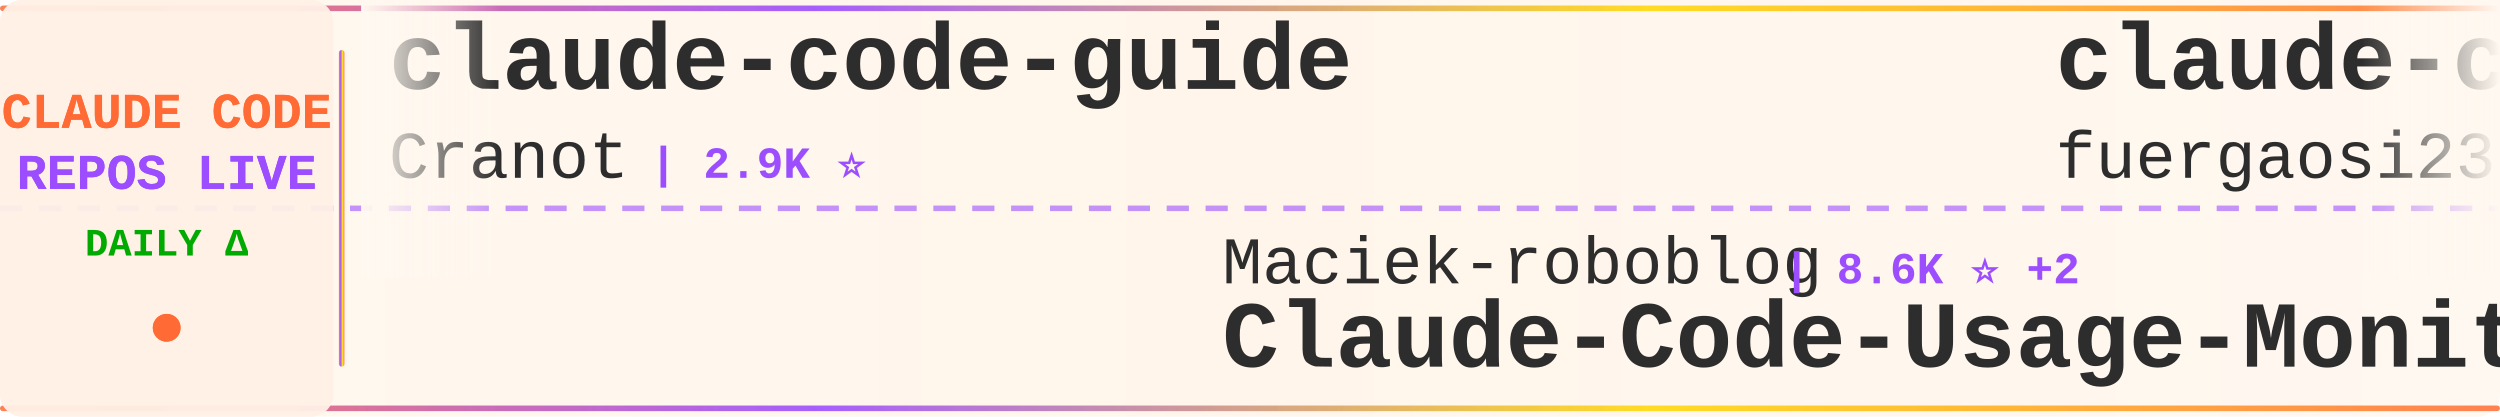
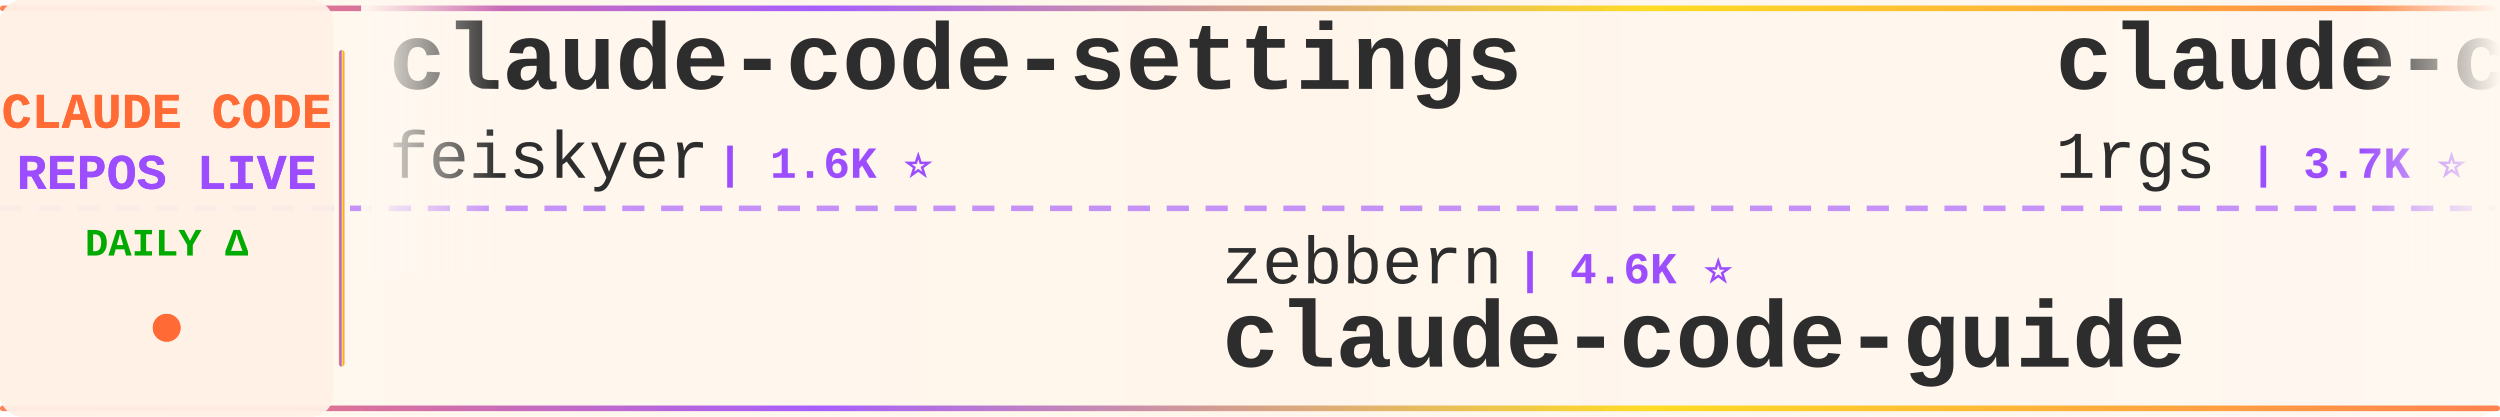
<svg xmlns="http://www.w3.org/2000/svg" width="900" height="150">
  <defs>
    <linearGradient id="tickerBg" x1="0%" y1="0%" x2="100%" y2="0%">
      <stop offset="0%" style="stop-color:#fff8f0;stop-opacity:0.98" />
      <stop offset="50%" style="stop-color:#fff5eb;stop-opacity:1" />
      <stop offset="100%" style="stop-color:#fff8f0;stop-opacity:0.98" />
    </linearGradient>
    <linearGradient id="borderGrad" x1="0%" y1="0%" x2="100%" y2="0%">
      <stop offset="0%" style="stop-color:#FF6B35;stop-opacity:0.85">
        <animate attributeName="stop-opacity" values="0.85;1;0.85" dur="2s" repeatCount="indefinite" />
      </stop>
      <stop offset="33%" style="stop-color:#9C4EFF;stop-opacity:0.9">
        <animate attributeName="stop-opacity" values="0.9;1;0.9" dur="2.2s" repeatCount="indefinite" />
      </stop>
      <stop offset="66%" style="stop-color:#FFD700;stop-opacity:0.85">
        <animate attributeName="stop-opacity" values="0.85;1;0.85" dur="1.8s" repeatCount="indefinite" />
      </stop>
      <stop offset="100%" style="stop-color:#FF6B35;stop-opacity:0.85">
        <animate attributeName="stop-opacity" values="0.85;1;0.85" dur="2s" repeatCount="indefinite" />
      </stop>
    </linearGradient>
    <filter id="textGlow">
      <feGaussianBlur stdDeviation="0.15" result="coloredBlur" />
      <feMerge>
        <feMergeNode in="coloredBlur" />
        <feMergeNode in="SourceGraphic" />
      </feMerge>
    </filter>
    <filter id="metricGlow">
      <feGaussianBlur stdDeviation="0.2" result="coloredBlur" />
      <feMerge>
        <feMergeNode in="coloredBlur" />
        <feMergeNode in="SourceGraphic" />
      </feMerge>
    </filter>
    <linearGradient id="leftFade" x1="0%" y1="0%" x2="100%" y2="0%">
      <stop offset="0%" style="stop-color:#fff8f0;stop-opacity:1" />
      <stop offset="100%" style="stop-color:#fff8f0;stop-opacity:0" />
    </linearGradient>
    <linearGradient id="rightFade" x1="0%" y1="0%" x2="100%" y2="0%">
      <stop offset="0%" style="stop-color:#fff8f0;stop-opacity:0" />
      <stop offset="100%" style="stop-color:#fff8f0;stop-opacity:1" />
    </linearGradient>
  </defs>
  <rect width="900" height="150" fill="url(#tickerBg)" rx="8" />
  <rect x="0" y="2" width="900" height="2" fill="url(#borderGrad)" rx="1" />
  <rect x="0" y="146" width="900" height="2" fill="url(#borderGrad)" rx="1" />
  <line x1="0" y1="75" x2="900" y2="75" stroke="#9C4EFF" stroke-width="2" stroke-dasharray="8 6" opacity="0.6" />
  <rect x="0" y="0" width="120" height="150" fill="#fff0e6" opacity="0.95" rx="8" />
  <text x="60" y="46" font-family="'Courier New', monospace" font-size="18" font-weight="bold" fill="#FF6B35" text-anchor="middle" filter="url(#textGlow)">
    CLAUDE CODE
  </text>
  <text x="60" y="68" font-family="'Courier New', monospace" font-size="18" font-weight="bold" fill="#9C4EFF" text-anchor="middle" filter="url(#textGlow)">
    REPOS LIVE
  </text>
  <text x="60" y="92" font-family="'Courier New', monospace" font-size="14" font-weight="bold" fill="#00aa00" text-anchor="middle">
    DAILY Δ
  </text>
  <circle cx="60" cy="118" r="5" fill="#FF6B35" filter="url(#metricGlow)">
    <animate attributeName="r" values="4;6;4" dur="1.5s" repeatCount="indefinite" />
    <animate attributeName="opacity" values="0.6;1;0.6" dur="1.5s" repeatCount="indefinite" />
  </circle>
  <rect x="122" y="18" width="2" height="114" fill="url(#borderGrad)" rx="1" />
  <clipPath id="tickerClip">
    <rect x="130" y="0" width="770" height="150" />
  </clipPath>
  <g clip-path="url(#tickerClip)">
    <g id="tickerItems">
      <animateTransform attributeName="transform" attributeType="XML" type="translate" from="0 0" to="-3000 0" dur="54s" repeatCount="indefinite" />
      <g transform="translate(0, 0)">
-         <text x="140" y="32" font-family="'Courier New', monospace" font-size="34" font-weight="bold" fill="#2d2d2d">claude-code-guide</text>
-         <text x="140" y="64" font-family="'Courier New', monospace" font-size="24" font-weight="normal" fill="#2d2d2d" opacity="1.0">Cranot</text>
-         <text x="234" y="64" font-family="'Courier New', monospace" font-size="16" font-weight="bold" fill="#9C4EFF"> | 2.9K ⭐</text>
+         <text x="140" y="32" font-family="'Courier New', monospace" font-size="34" font-weight="bold" fill="#2d2d2d">claude-code-settings</text>
+         <text x="140" y="64" font-family="'Courier New', monospace" font-size="24" font-weight="normal" fill="#2d2d2d" opacity="1.0">feiskyer</text>
+         <text x="258" y="64" font-family="'Courier New', monospace" font-size="16" font-weight="bold" fill="#9C4EFF"> | 1.6K ⭐</text>
      </g>
      <g transform="translate(300, 0)">
-         <text x="140" y="102" font-family="'Courier New', monospace" font-size="24" font-weight="normal" fill="#2d2d2d" opacity="1.0">Maciek-roboblog</text>
-         <text x="342" y="102" font-family="'Courier New', monospace" font-size="16" font-weight="bold" fill="#9C4EFF"> | 8.6K ⭐ +2</text>
-         <text x="140" y="132" font-family="'Courier New', monospace" font-size="34" font-weight="bold" fill="#2d2d2d">Claude-Code-Usage-Monito...</text>
+         <text x="140" y="102" font-family="'Courier New', monospace" font-size="24" font-weight="normal" fill="#2d2d2d" opacity="1.0">zebbern</text>
+         <text x="246" y="102" font-family="'Courier New', monospace" font-size="16" font-weight="bold" fill="#9C4EFF"> | 4.6K ⭐</text>
+         <text x="140" y="132" font-family="'Courier New', monospace" font-size="34" font-weight="bold" fill="#2d2d2d">claude-code-guide</text>
      </g>
      <g transform="translate(600, 0)">
        <text x="140" y="32" font-family="'Courier New', monospace" font-size="34" font-weight="bold" fill="#2d2d2d">claude-code-proxy</text>
-         <text x="140" y="64" font-family="'Courier New', monospace" font-size="24" font-weight="normal" fill="#2d2d2d" opacity="1.0">fuergaosi233</text>
-         <text x="306" y="64" font-family="'Courier New', monospace" font-size="16" font-weight="bold" fill="#9C4EFF"> | 2.8K ⭐</text>
+         <text x="140" y="64" font-family="'Courier New', monospace" font-size="24" font-weight="normal" fill="#2d2d2d" opacity="1.0">1rgs</text>
+         <text x="210" y="64" font-family="'Courier New', monospace" font-size="16" font-weight="bold" fill="#9C4EFF"> | 3.7K ⭐</text>
      </g>
      <g transform="translate(900, 0)">
-         <text x="140" y="102" font-family="'Courier New', monospace" font-size="24" font-weight="normal" fill="#2d2d2d" opacity="1.0">https-deeplearning-ai</text>
-         <text x="414" y="102" font-family="'Courier New', monospace" font-size="16" font-weight="bold" fill="#9C4EFF"> | 542 ⭐</text>
-         <text x="140" y="132" font-family="'Courier New', monospace" font-size="34" font-weight="bold" fill="#2d2d2d">sc-claude-code-files</text>
+         <text x="140" y="102" font-family="'Courier New', monospace" font-size="24" font-weight="normal" fill="#2d2d2d" opacity="1.0">OneRedOak</text>
+         <text x="270" y="102" font-family="'Courier New', monospace" font-size="16" font-weight="bold" fill="#9C4EFF"> | 3.9K ⭐</text>
+         <text x="140" y="132" font-family="'Courier New', monospace" font-size="34" font-weight="bold" fill="#2d2d2d">claude-code-workflows</text>
      </g>
      <g transform="translate(1200, 0)">
-         <text x="140" y="32" font-family="'Courier New', monospace" font-size="34" font-weight="bold" fill="#2d2d2d">Dive-into-Claude-Code</text>
-         <text x="140" y="64" font-family="'Courier New', monospace" font-size="24" font-weight="normal" fill="#2d2d2d" opacity="1.0">VILA-Lab</text>
-         <text x="258" y="64" font-family="'Courier New', monospace" font-size="16" font-weight="bold" fill="#9C4EFF"> | 2.1K ⭐</text>
+         <text x="140" y="32" font-family="'Courier New', monospace" font-size="34" font-weight="bold" fill="#2d2d2d">andrej-karpathy-skills</text>
+         <text x="140" y="64" font-family="'Courier New', monospace" font-size="24" font-weight="normal" fill="#2d2d2d" opacity="1.0">multica-ai</text>
+         <text x="282" y="64" font-family="'Courier New', monospace" font-size="16" font-weight="bold" fill="#9C4EFF"> | 203.9K ⭐ +43</text>
      </g>
      <g transform="translate(1500, 0)">
-         <text x="140" y="102" font-family="'Courier New', monospace" font-size="24" font-weight="normal" fill="#2d2d2d" opacity="1.0">multica-ai</text>
-         <text x="282" y="102" font-family="'Courier New', monospace" font-size="16" font-weight="bold" fill="#9C4EFF"> | 203.8K ⭐ +56</text>
-         <text x="140" y="132" font-family="'Courier New', monospace" font-size="34" font-weight="bold" fill="#2d2d2d">andrej-karpathy-skills</text>
+         <text x="140" y="102" font-family="'Courier New', monospace" font-size="24" font-weight="normal" fill="#2d2d2d" opacity="1.0">nicedreamzapp</text>
+         <text x="318" y="102" font-family="'Courier New', monospace" font-size="16" font-weight="bold" fill="#9C4EFF"> | 3.2K ⭐</text>
+         <text x="140" y="132" font-family="'Courier New', monospace" font-size="34" font-weight="bold" fill="#2d2d2d">claude-code-local</text>
      </g>
      <g transform="translate(1800, 0)">
-         <text x="140" y="32" font-family="'Courier New', monospace" font-size="34" font-weight="bold" fill="#2d2d2d">claude-code-source-build</text>
-         <text x="140" y="64" font-family="'Courier New', monospace" font-size="24" font-weight="normal" fill="#2d2d2d" opacity="1.0">andrew-kramer-inno</text>
-         <text x="378" y="64" font-family="'Courier New', monospace" font-size="16" font-weight="bold" fill="#9C4EFF"> | 594 ⭐</text>
+         <text x="140" y="32" font-family="'Courier New', monospace" font-size="34" font-weight="bold" fill="#2d2d2d">Claude-Code-Game-Studios</text>
+         <text x="140" y="64" font-family="'Courier New', monospace" font-size="24" font-weight="normal" fill="#2d2d2d" opacity="1.0">Donchitos</text>
+         <text x="270" y="64" font-family="'Courier New', monospace" font-size="16" font-weight="bold" fill="#9C4EFF"> | 24.2K ⭐ +5</text>
      </g>
      <g transform="translate(2100, 0)">
-         <text x="140" y="102" font-family="'Courier New', monospace" font-size="24" font-weight="normal" fill="#2d2d2d" opacity="1.0">diet103</text>
-         <text x="246" y="102" font-family="'Courier New', monospace" font-size="16" font-weight="bold" fill="#9C4EFF"> | 10.0K ⭐</text>
-         <text x="140" y="132" font-family="'Courier New', monospace" font-size="34" font-weight="bold" fill="#2d2d2d">claude-code-infrastructu...</text>
+         <text x="140" y="102" font-family="'Courier New', monospace" font-size="24" font-weight="normal" fill="#2d2d2d" opacity="1.0">oboard</text>
+         <text x="234" y="102" font-family="'Courier New', monospace" font-size="16" font-weight="bold" fill="#9C4EFF"> | 3.3K ⭐</text>
+         <text x="140" y="132" font-family="'Courier New', monospace" font-size="34" font-weight="bold" fill="#2d2d2d">claude-code-rev</text>
      </g>
      <g transform="translate(2400, 0)">
-         <text x="140" y="32" font-family="'Courier New', monospace" font-size="34" font-weight="bold" fill="#2d2d2d">skills</text>
-         <text x="140" y="64" font-family="'Courier New', monospace" font-size="24" font-weight="normal" fill="#2d2d2d" opacity="1.0">anthropics</text>
-         <text x="282" y="64" font-family="'Courier New', monospace" font-size="16" font-weight="bold" fill="#9C4EFF"> | 170.4K ⭐ +30</text>
+         <text x="140" y="32" font-family="'Courier New', monospace" font-size="34" font-weight="bold" fill="#2d2d2d">learn-claude-code</text>
+         <text x="140" y="64" font-family="'Courier New', monospace" font-size="24" font-weight="normal" fill="#2d2d2d" opacity="1.0">shareAI-lab</text>
+         <text x="294" y="64" font-family="'Courier New', monospace" font-size="16" font-weight="bold" fill="#9C4EFF"> | 74.7K ⭐ +12</text>
      </g>
      <g transform="translate(2700, 0)">
-         <text x="140" y="102" font-family="'Courier New', monospace" font-size="24" font-weight="normal" fill="#2d2d2d" opacity="1.0">AprilNEA</text>
-         <text x="258" y="102" font-family="'Courier New', monospace" font-size="16" font-weight="bold" fill="#9C4EFF"> | 390 ⭐</text>
-         <text x="140" y="132" font-family="'Courier New', monospace" font-size="34" font-weight="bold" fill="#2d2d2d">claude-code-source</text>
+         <text x="140" y="102" font-family="'Courier New', monospace" font-size="24" font-weight="normal" fill="#2d2d2d" opacity="1.0">xu-xiang</text>
+         <text x="258" y="102" font-family="'Courier New', monospace" font-size="16" font-weight="bold" fill="#9C4EFF"> | 1.9K ⭐ +1</text>
+         <text x="140" y="132" font-family="'Courier New', monospace" font-size="34" font-weight="bold" fill="#2d2d2d">everything-claude-code-z...</text>
      </g>
      <g transform="translate(3000, 0)">
-         <text x="140" y="32" font-family="'Courier New', monospace" font-size="34" font-weight="bold" fill="#2d2d2d">claude-code-guide</text>
-         <text x="140" y="64" font-family="'Courier New', monospace" font-size="24" font-weight="normal" fill="#2d2d2d" opacity="1.0">Cranot</text>
-         <text x="234" y="64" font-family="'Courier New', monospace" font-size="16" font-weight="bold" fill="#9C4EFF"> | 2.9K ⭐</text>
+         <text x="140" y="32" font-family="'Courier New', monospace" font-size="34" font-weight="bold" fill="#2d2d2d">claude-code-settings</text>
+         <text x="140" y="64" font-family="'Courier New', monospace" font-size="24" font-weight="normal" fill="#2d2d2d" opacity="1.0">feiskyer</text>
+         <text x="258" y="64" font-family="'Courier New', monospace" font-size="16" font-weight="bold" fill="#9C4EFF"> | 1.6K ⭐</text>
      </g>
      <g transform="translate(3300, 0)">
-         <text x="140" y="102" font-family="'Courier New', monospace" font-size="24" font-weight="normal" fill="#2d2d2d" opacity="1.0">Maciek-roboblog</text>
-         <text x="342" y="102" font-family="'Courier New', monospace" font-size="16" font-weight="bold" fill="#9C4EFF"> | 8.6K ⭐ +2</text>
-         <text x="140" y="132" font-family="'Courier New', monospace" font-size="34" font-weight="bold" fill="#2d2d2d">Claude-Code-Usage-Monito...</text>
+         <text x="140" y="102" font-family="'Courier New', monospace" font-size="24" font-weight="normal" fill="#2d2d2d" opacity="1.0">zebbern</text>
+         <text x="246" y="102" font-family="'Courier New', monospace" font-size="16" font-weight="bold" fill="#9C4EFF"> | 4.6K ⭐</text>
+         <text x="140" y="132" font-family="'Courier New', monospace" font-size="34" font-weight="bold" fill="#2d2d2d">claude-code-guide</text>
      </g>
      <g transform="translate(3600, 0)">
        <text x="140" y="32" font-family="'Courier New', monospace" font-size="34" font-weight="bold" fill="#2d2d2d">claude-code-proxy</text>
-         <text x="140" y="64" font-family="'Courier New', monospace" font-size="24" font-weight="normal" fill="#2d2d2d" opacity="1.0">fuergaosi233</text>
-         <text x="306" y="64" font-family="'Courier New', monospace" font-size="16" font-weight="bold" fill="#9C4EFF"> | 2.8K ⭐</text>
+         <text x="140" y="64" font-family="'Courier New', monospace" font-size="24" font-weight="normal" fill="#2d2d2d" opacity="1.0">1rgs</text>
+         <text x="210" y="64" font-family="'Courier New', monospace" font-size="16" font-weight="bold" fill="#9C4EFF"> | 3.7K ⭐</text>
      </g>
      <g transform="translate(3900, 0)">
-         <text x="140" y="102" font-family="'Courier New', monospace" font-size="24" font-weight="normal" fill="#2d2d2d" opacity="1.0">https-deeplearning-ai</text>
-         <text x="414" y="102" font-family="'Courier New', monospace" font-size="16" font-weight="bold" fill="#9C4EFF"> | 542 ⭐</text>
-         <text x="140" y="132" font-family="'Courier New', monospace" font-size="34" font-weight="bold" fill="#2d2d2d">sc-claude-code-files</text>
+         <text x="140" y="102" font-family="'Courier New', monospace" font-size="24" font-weight="normal" fill="#2d2d2d" opacity="1.0">OneRedOak</text>
+         <text x="270" y="102" font-family="'Courier New', monospace" font-size="16" font-weight="bold" fill="#9C4EFF"> | 3.9K ⭐</text>
+         <text x="140" y="132" font-family="'Courier New', monospace" font-size="34" font-weight="bold" fill="#2d2d2d">claude-code-workflows</text>
      </g>
    </g>
  </g>
  <rect x="130" y="0" width="50" height="100" fill="url(#leftFade)" />
  <rect x="850" y="0" width="50" height="100" fill="url(#rightFade)" />
</svg>
